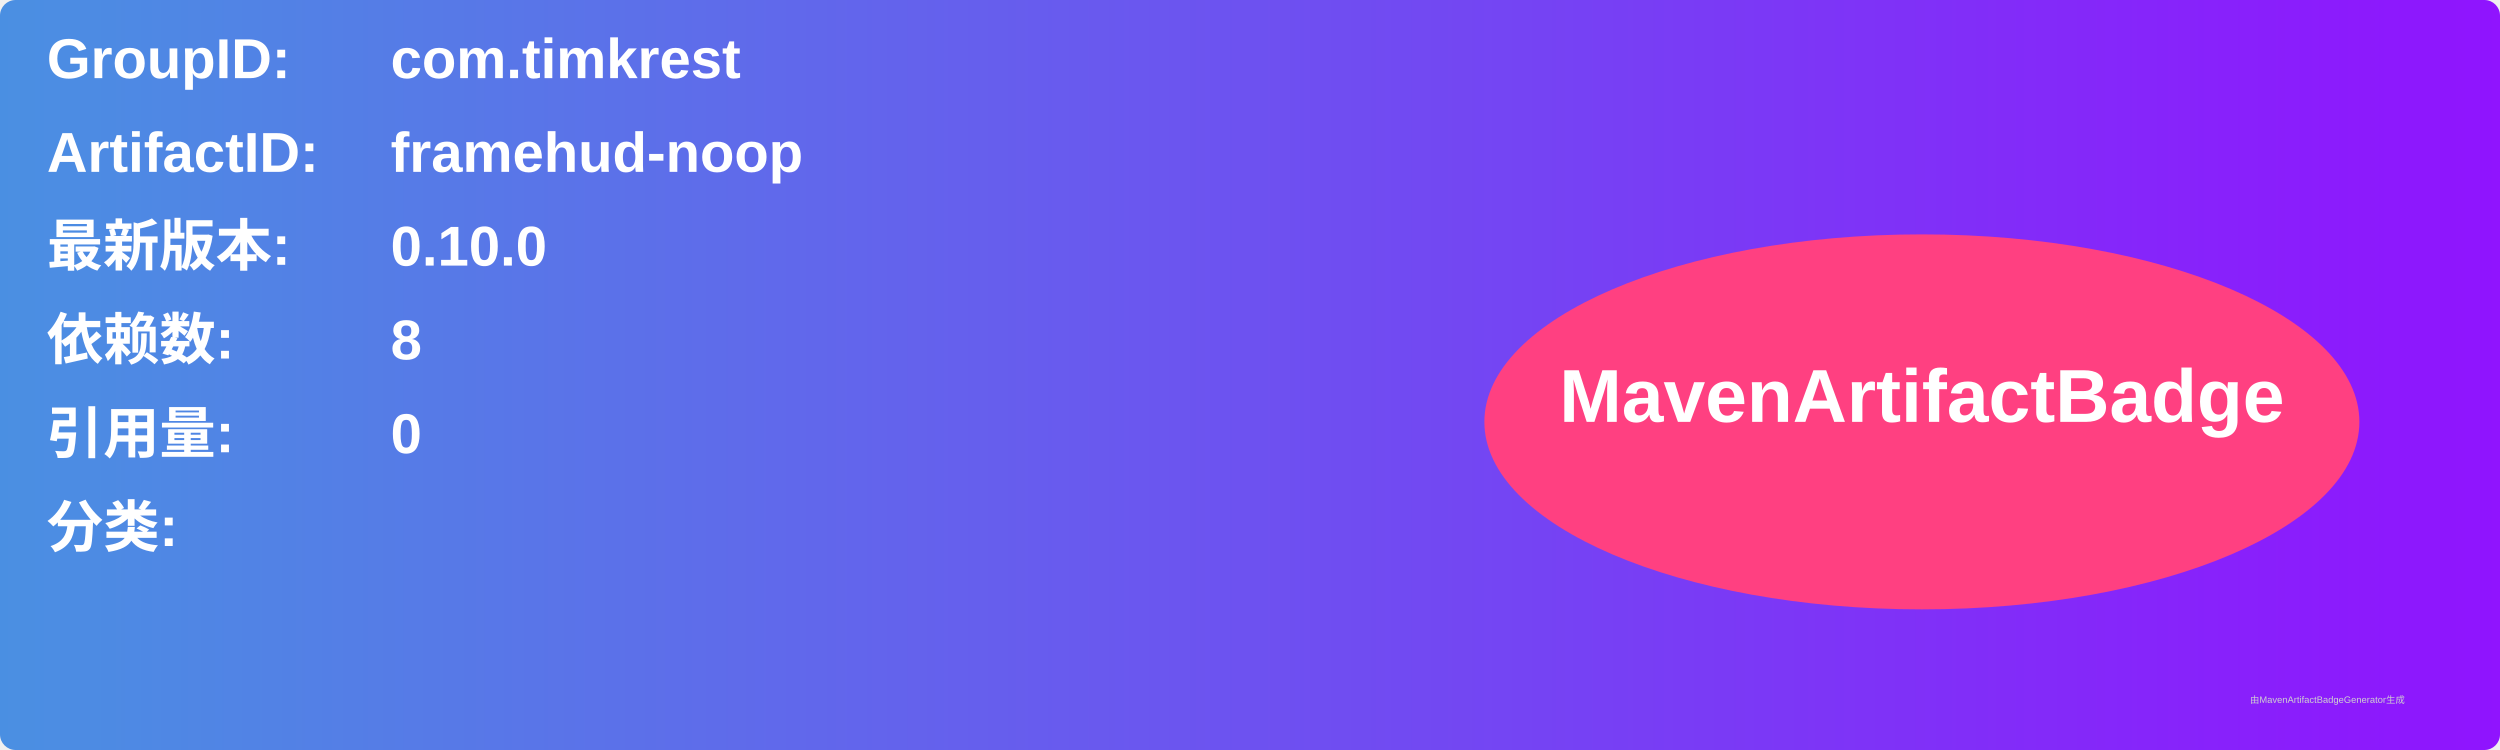
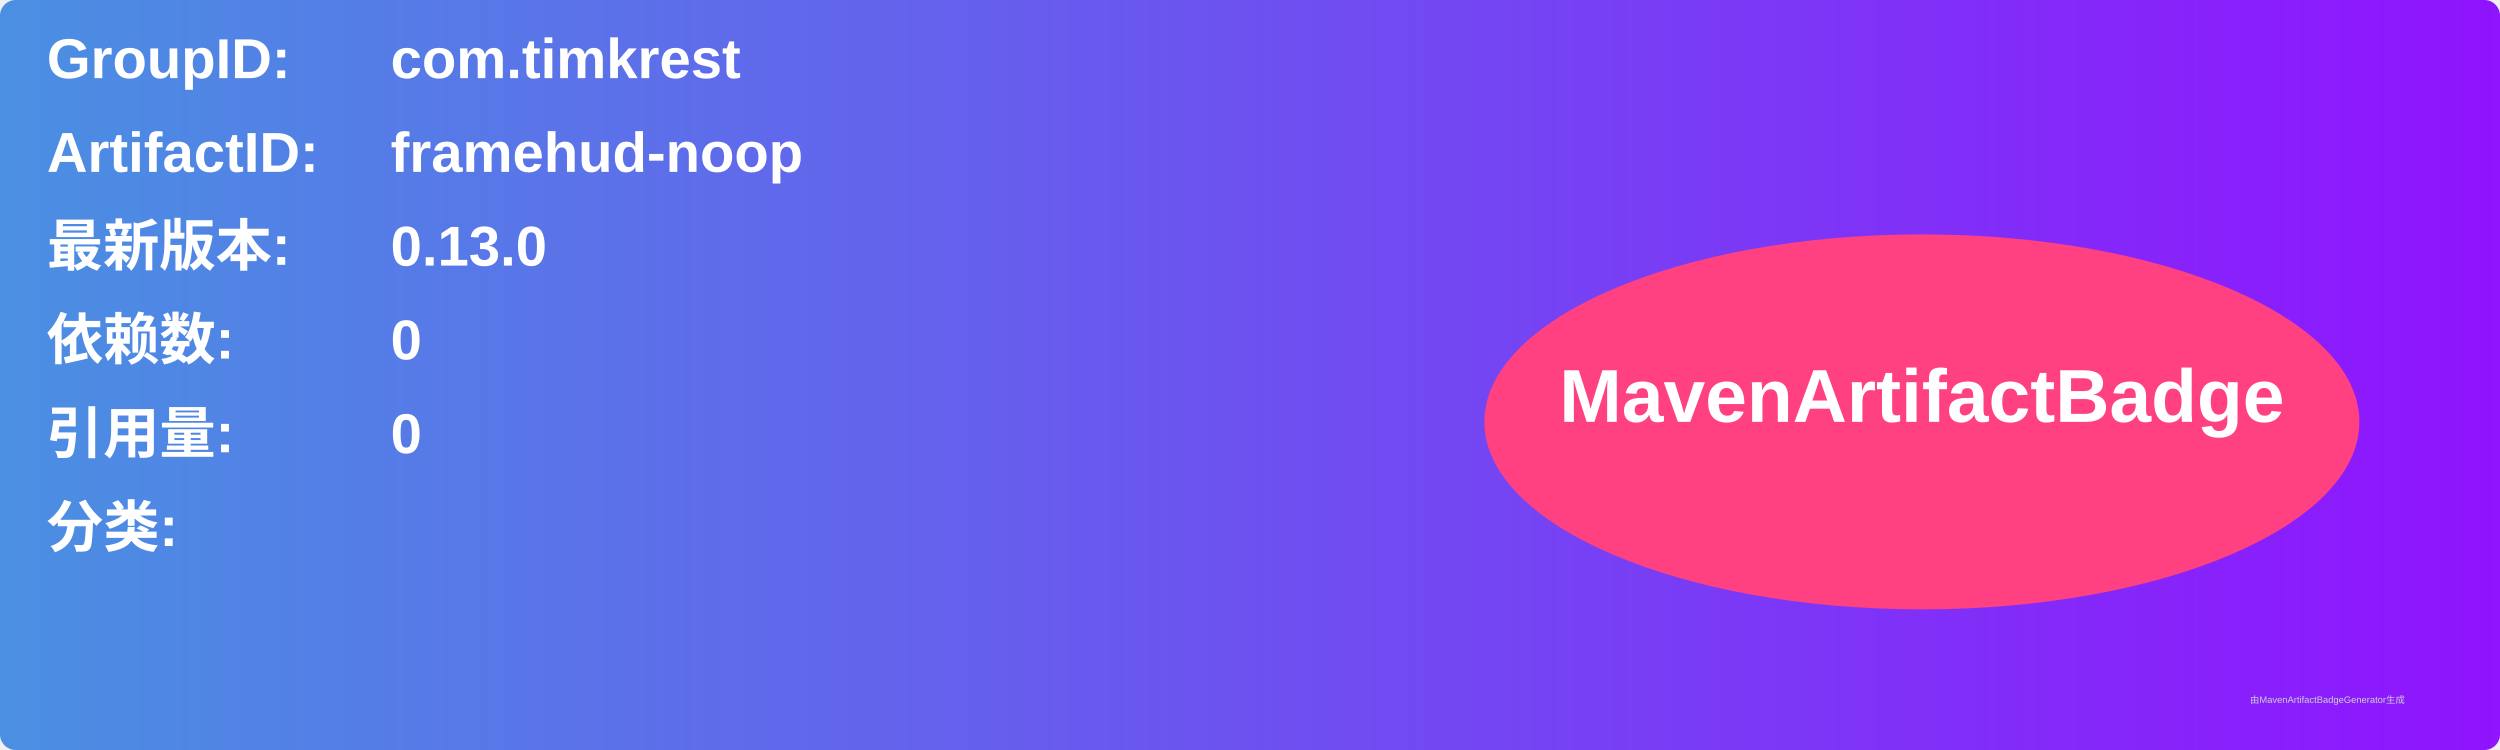
<svg xmlns="http://www.w3.org/2000/svg" width="800" height="240" viewBox="0 0 800 240">
  <linearGradient id="grad" x1="0%" y1="0%" x2="100%" y2="0%">
    <stop offset="0%" stop-color="#4a90e2" />
    <stop offset="100%" stop-color="#9013fe" />
  </linearGradient>
  <rect width="100%" height="100%" rx="5" ry="5" fill="url(#grad)" />
  <g transform="translate(15, 15)">
    <text x="0" y="10" font-family="Arial" font-size="18" fill="white" font-weight="bold" width="260">GroupID:</text>
    <text x="110" y="10" font-family="Arial" font-size="18" fill="white" font-weight="bold" width="460">com.timkrest</text>
    <text x="0" y="40" font-family="Arial" font-size="18" fill="white" font-weight="bold" width="260">ArtifactID:</text>
    <text x="110" y="40" font-family="Arial" font-size="18" fill="white" font-weight="bold" width="460">framehud-noop</text>
    <text x="0" y="70" font-family="Arial" font-size="18" fill="white" font-weight="bold">最新版本:</text>
    <text x="110" y="70" font-family="Arial" font-size="18" fill="white" font-weight="bold">
-       <tspan font-weight="bold">0.10.0</tspan>
+       <tspan font-weight="bold">0.13.0</tspan>
    </text>
    <text x="0" y="100" font-family="Arial" font-size="18" fill="white" font-weight="bold">依赖数: </text>
    <text x="110" y="100" font-family="Arial" font-size="18" fill="white">
-       <tspan font-weight="bold">8</tspan>
+       <tspan font-weight="bold">0</tspan>
    </text>
    <text x="0" y="130" font-family="Arial" font-size="18" fill="white" font-weight="bold">引用量: </text>
    <text x="110" y="130" font-family="Arial" font-size="18" fill="white">
      <tspan font-weight="bold">0</tspan>
    </text>
    <text x="0" y="160" font-family="Arial" font-size="18" fill="white" font-weight="bold">分类:</text>
    <text x="10" y="190" font-family="Arial" font-size="10" fill="white">
      <tspan font-weight="bold" />
    </text>
    <ellipse cx="600" cy="120" rx="140" ry="60" fill="#ff4081" />
    <text x="600" y="120" text-anchor="middle" font-family="Arial" font-size="24" fill="white" font-weight="bold">MavenArtifactBadge</text>
  </g>
  <text x="720" y="225" font-family="Arial" font-size="3" fill="#d0d0d0">由MavenArtifactBadgeGenerator生成</text>
</svg>
